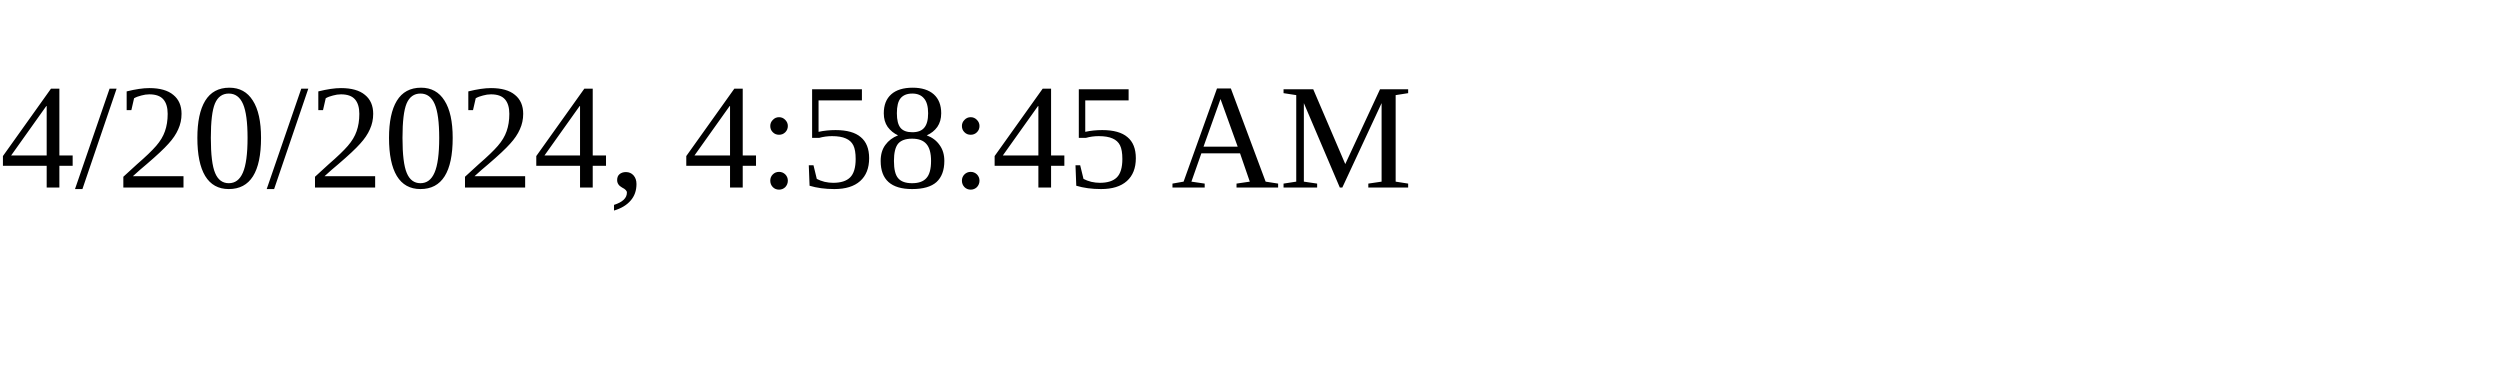
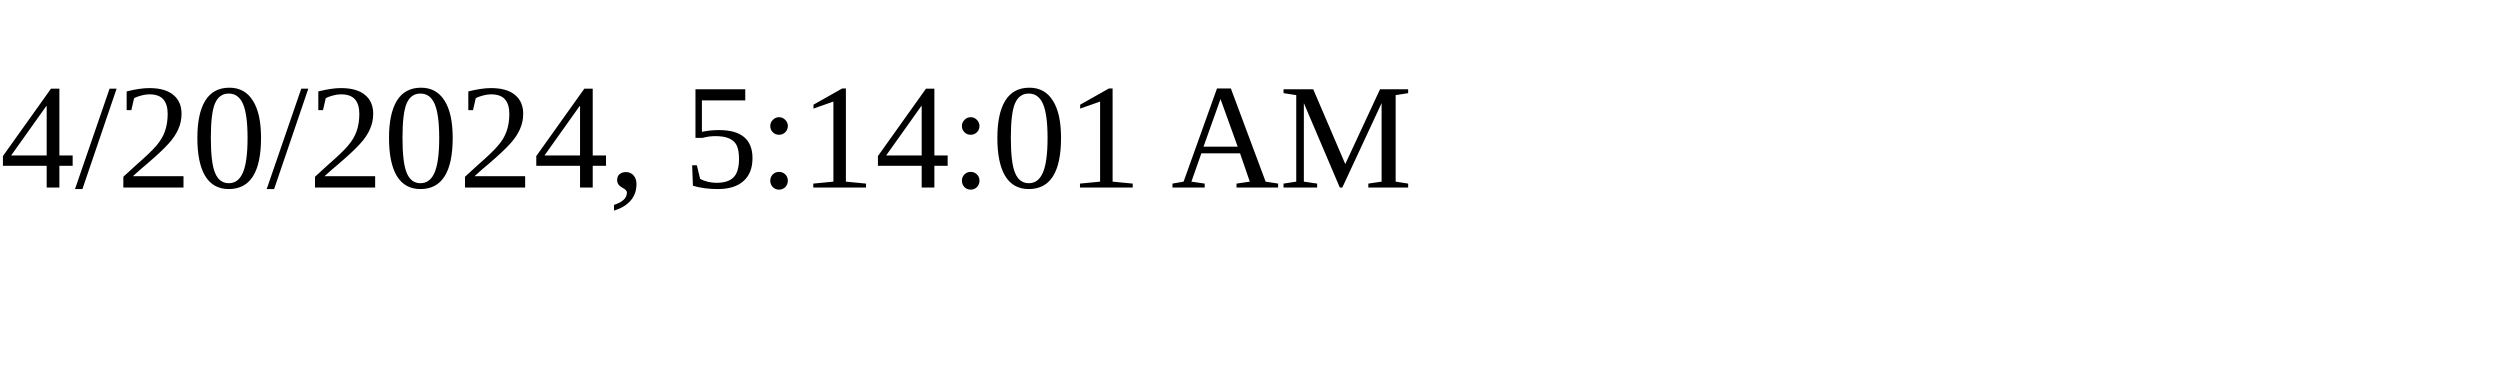
<svg xmlns="http://www.w3.org/2000/svg" height="30" width="200">
-   <text x="0" y="15">4/20/2024, 4:58:45 AM</text>
+   <text x="0" y="15">4/20/2024, 5:14:01 AM</text>
</svg>
